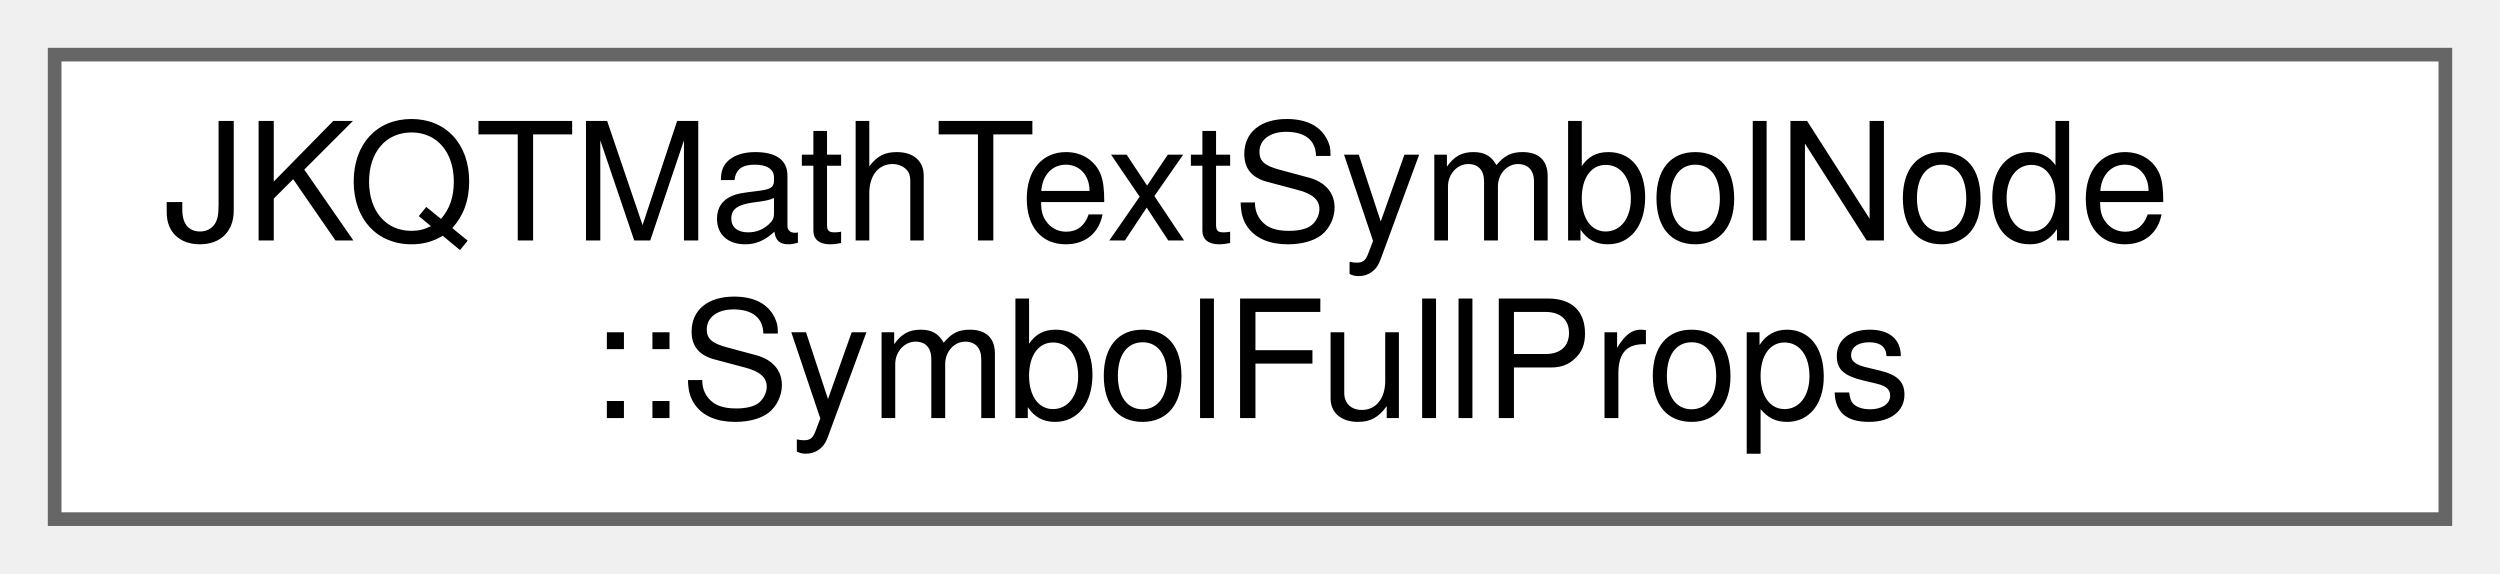
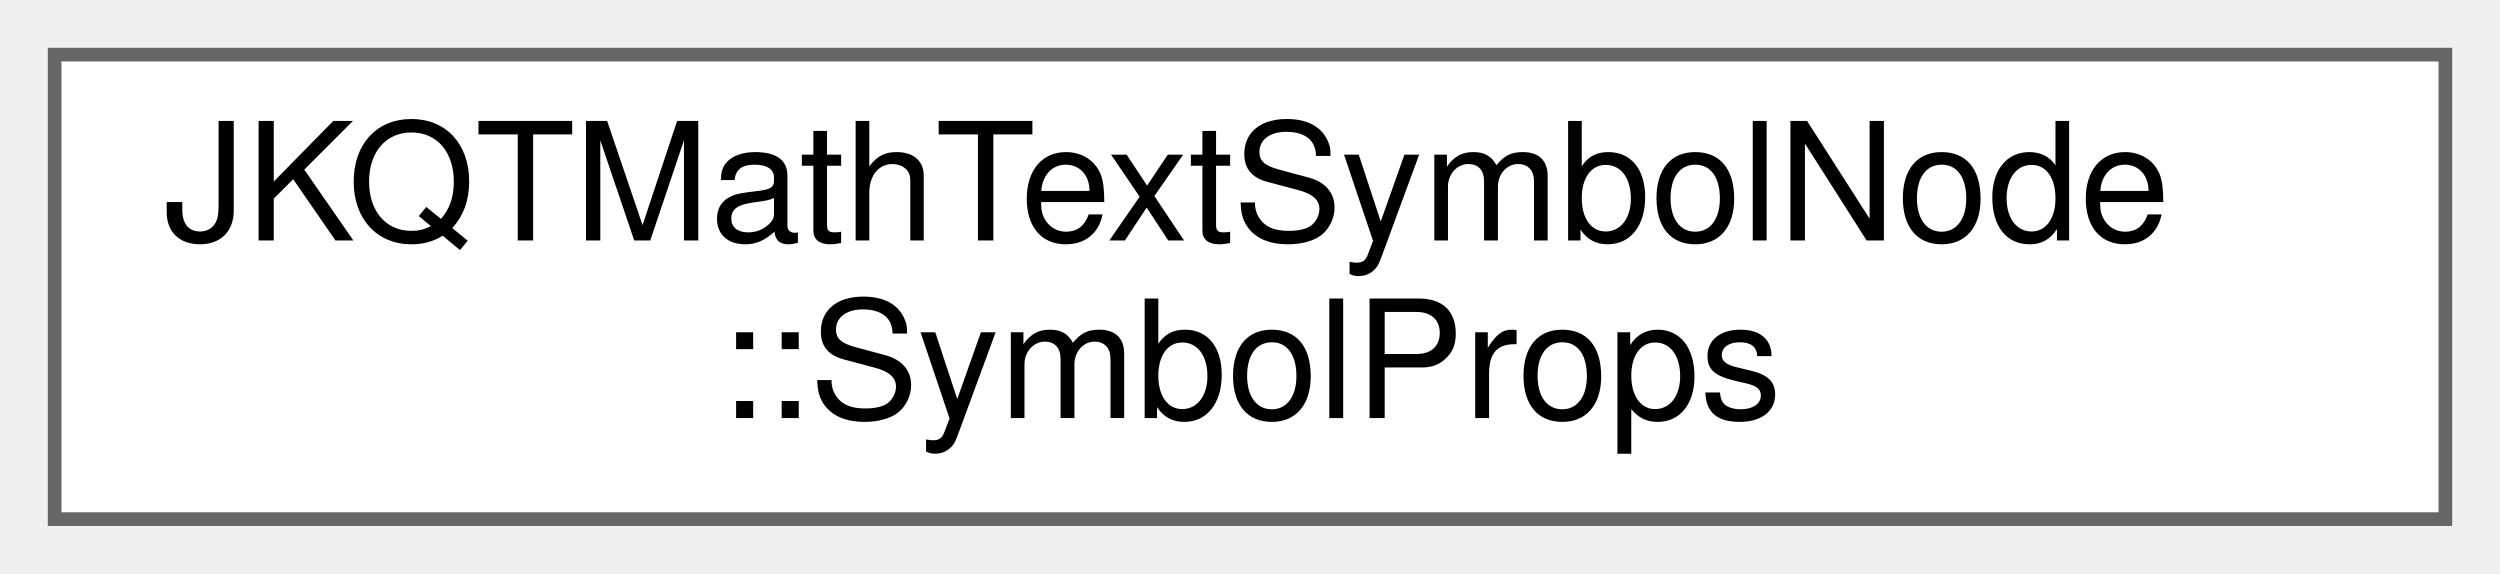
<svg xmlns="http://www.w3.org/2000/svg" xmlns:xlink="http://www.w3.org/1999/xlink" width="183pt" height="42pt" viewBox="0.00 0.00 183.00 42.00">
  <g id="graph0" class="graph" transform="scale(1 1) rotate(0) translate(4 38)">
    <g id="node1" class="node">
      <g id="a_node1">
-         <a xlink:href="struct_j_k_q_t_math_text_symbol_node_1_1_symbol_full_props.html" target="_top" xlink:title="properties of the symbol, extends SymbolProps with font...">
+         <a xlink:href="struct_j_k_q_t_math_text_symbol_node_1_1_symbol_props.html" target="_top" xlink:title="properties of the symbol">
          <polygon fill="white" stroke="#666666" points="175,-34 0,-34 0,0 175,0 175,-34" />
          <text text-anchor="start" x="8" y="-20.4" font-family="Helvetica,sans-Serif" font-size="12.00">JKQTMathTextSymbolNode</text>
-           <text text-anchor="middle" x="87.5" y="-7.4" font-family="Helvetica,sans-Serif" font-size="12.00">::SymbolFullProps</text>
+           <text text-anchor="middle" x="87.5" y="-7.4" font-family="Helvetica,sans-Serif" font-size="12.00">::SymbolProps</text>
        </a>
      </g>
    </g>
  </g>
</svg>
